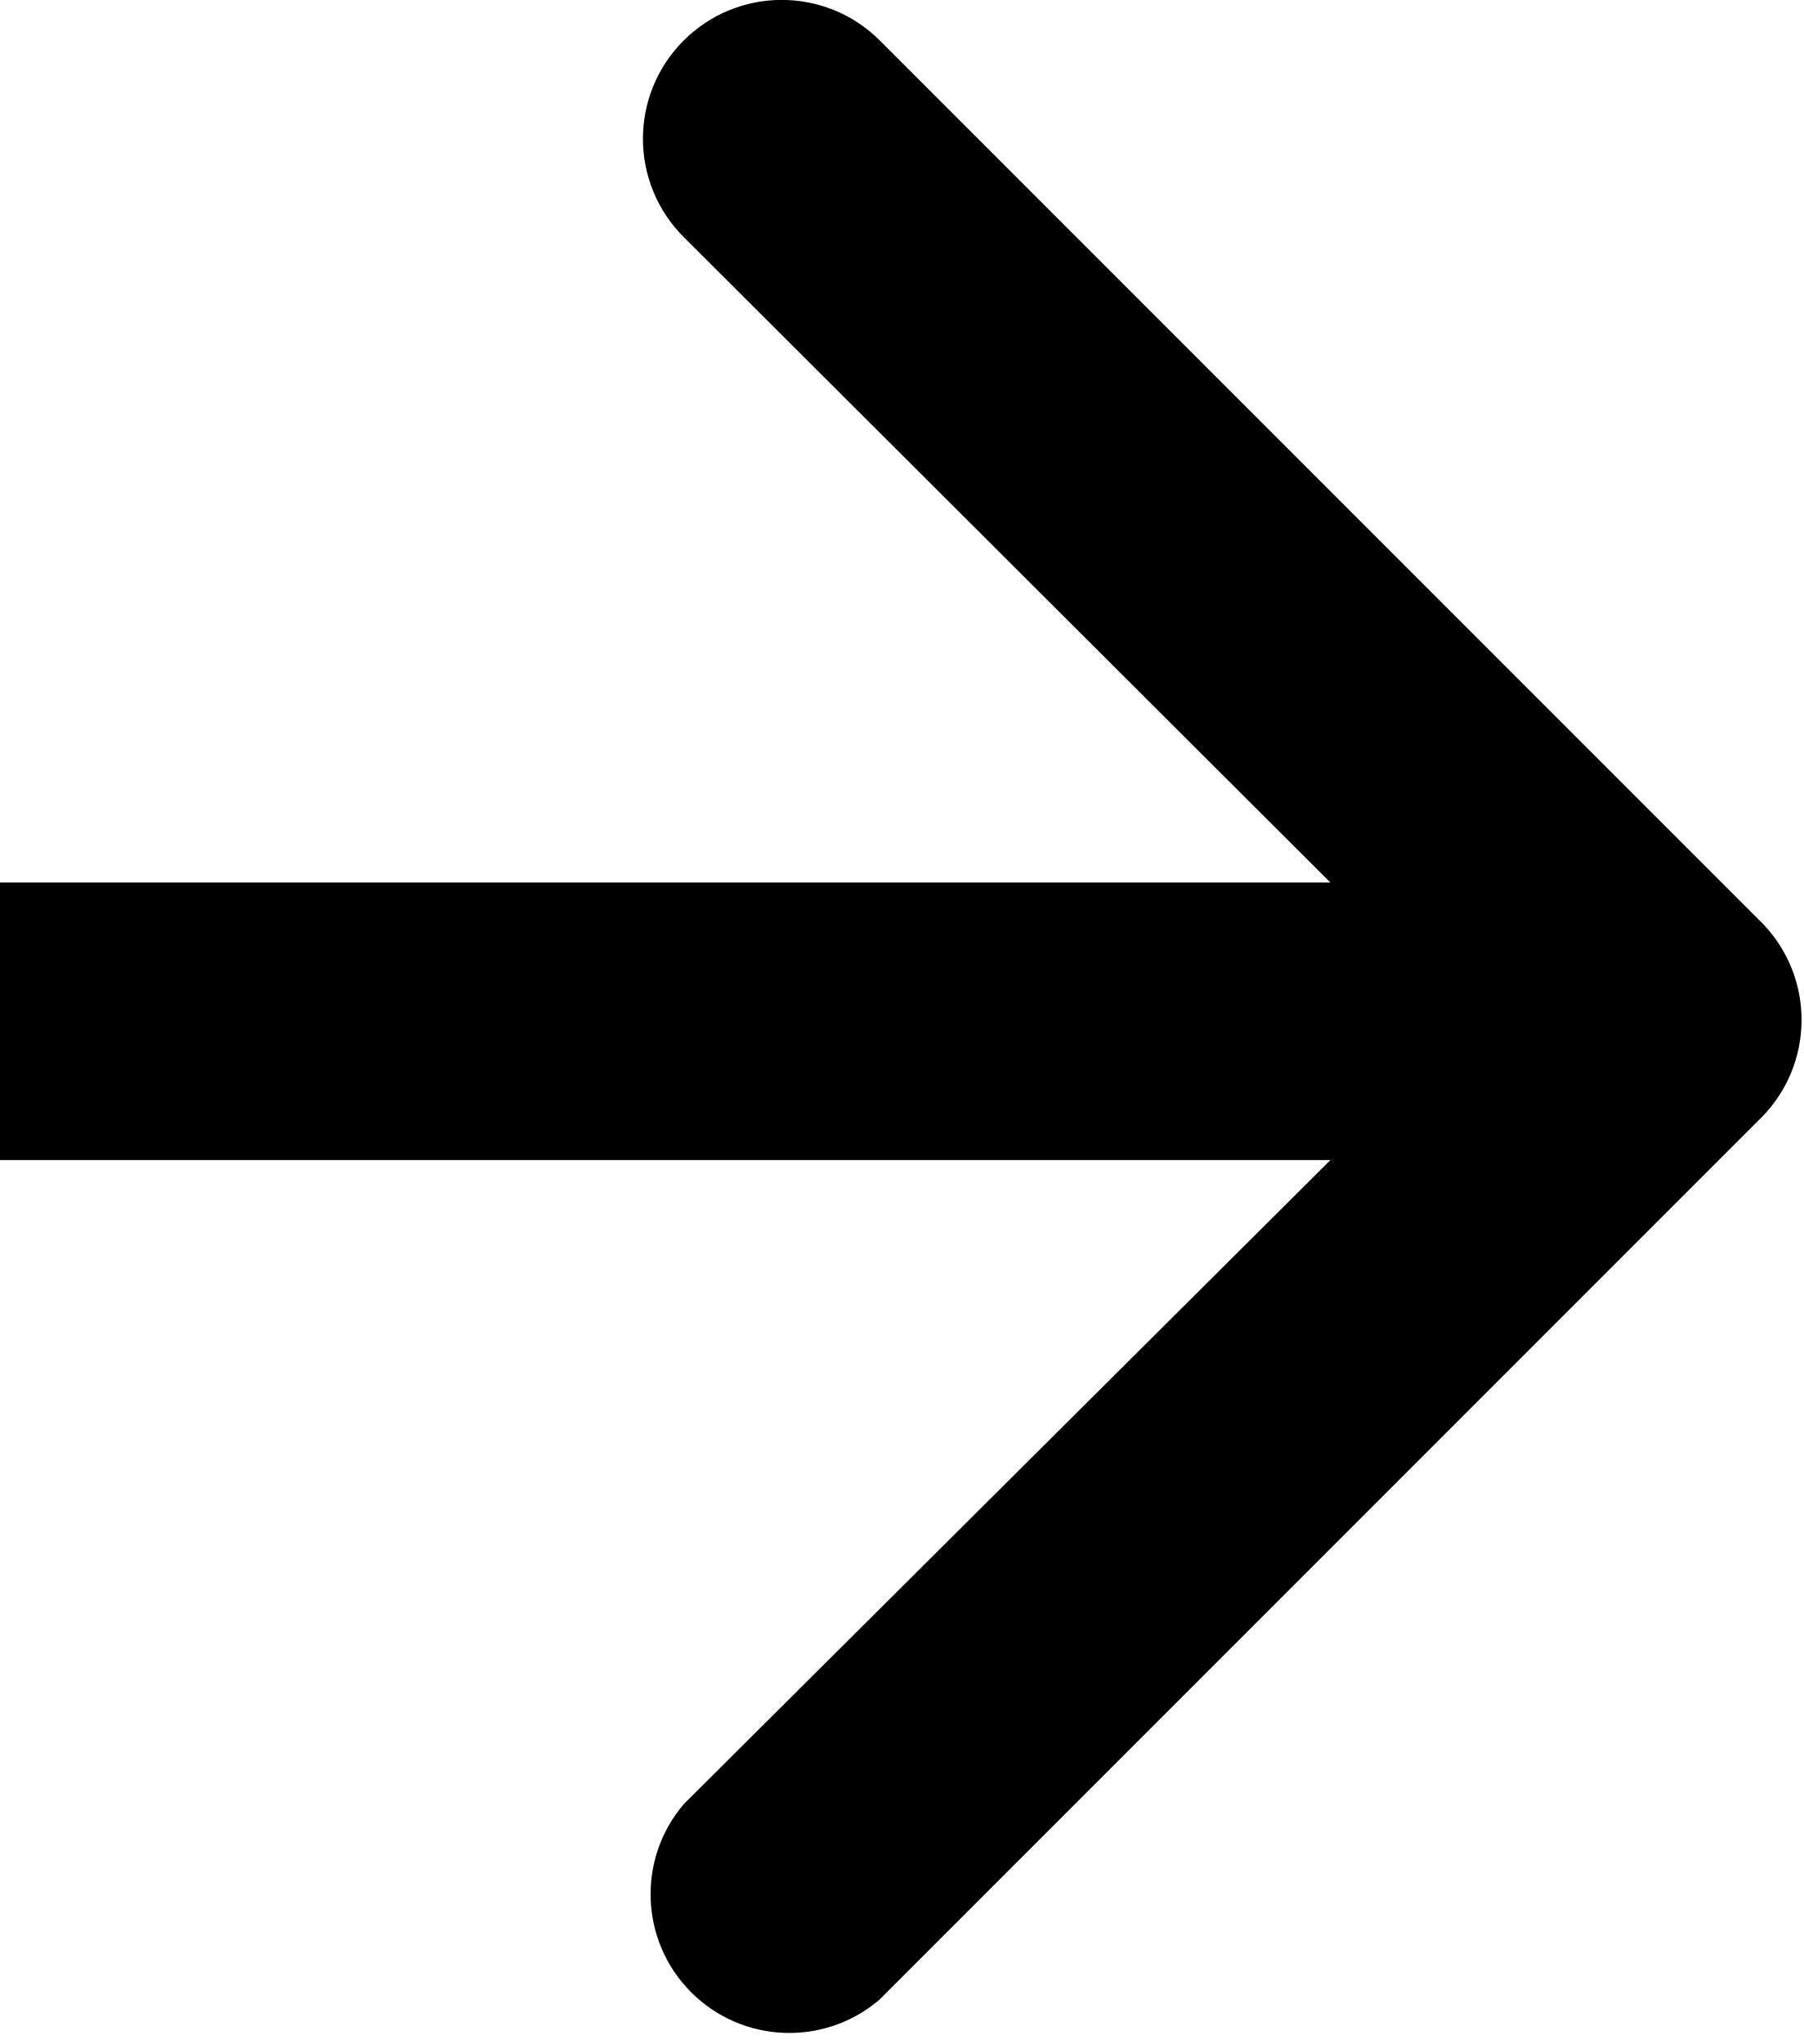
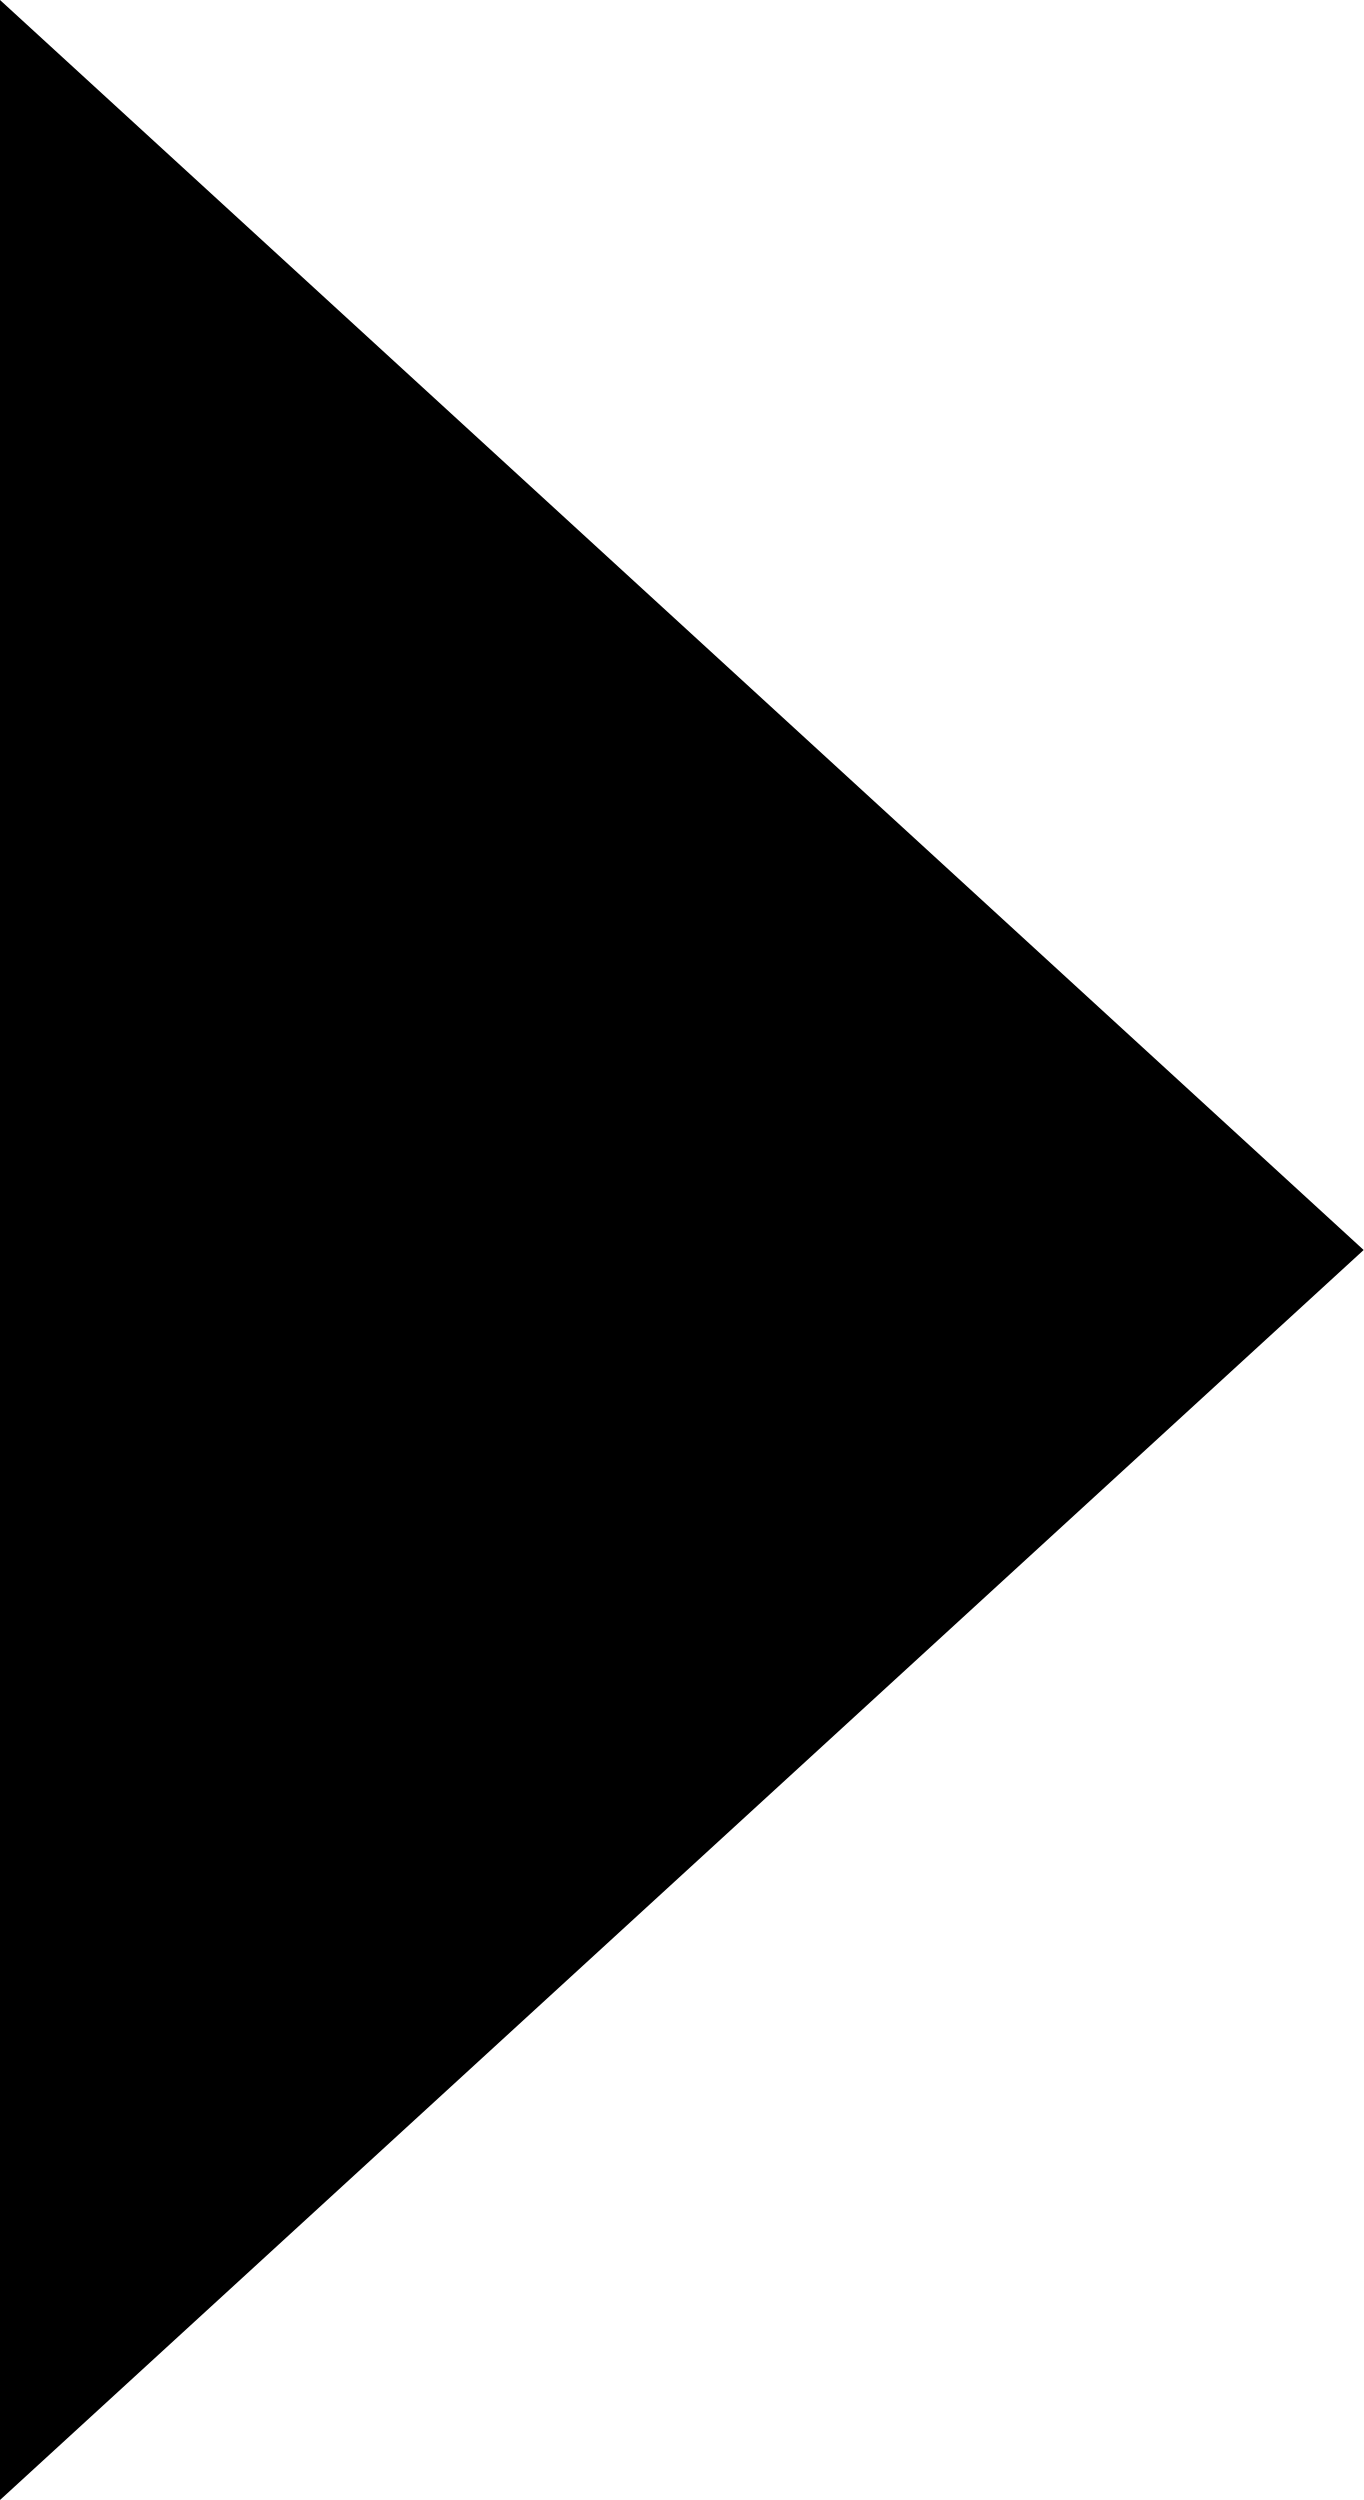
- <svg xmlns="http://www.w3.org/2000/svg" width="13" height="14.73" viewBox="0 0 13 14.73">
-   <path d="M12.71 6.66L6.34.29a1 1 0 0 0-1.41 1.42l4.66 4.65H0v2h9.59L4.93 13a1 1 0 0 0 1.41 1.41l6.36-6.36a1 1 0 0 0 .01-1.39z" />
+ <svg xmlns="http://www.w3.org/2000/svg" width="6" height="11" viewBox="0 0 6 11">
+   <path d="M6,5.5,0,11V0Z" />
</svg>
